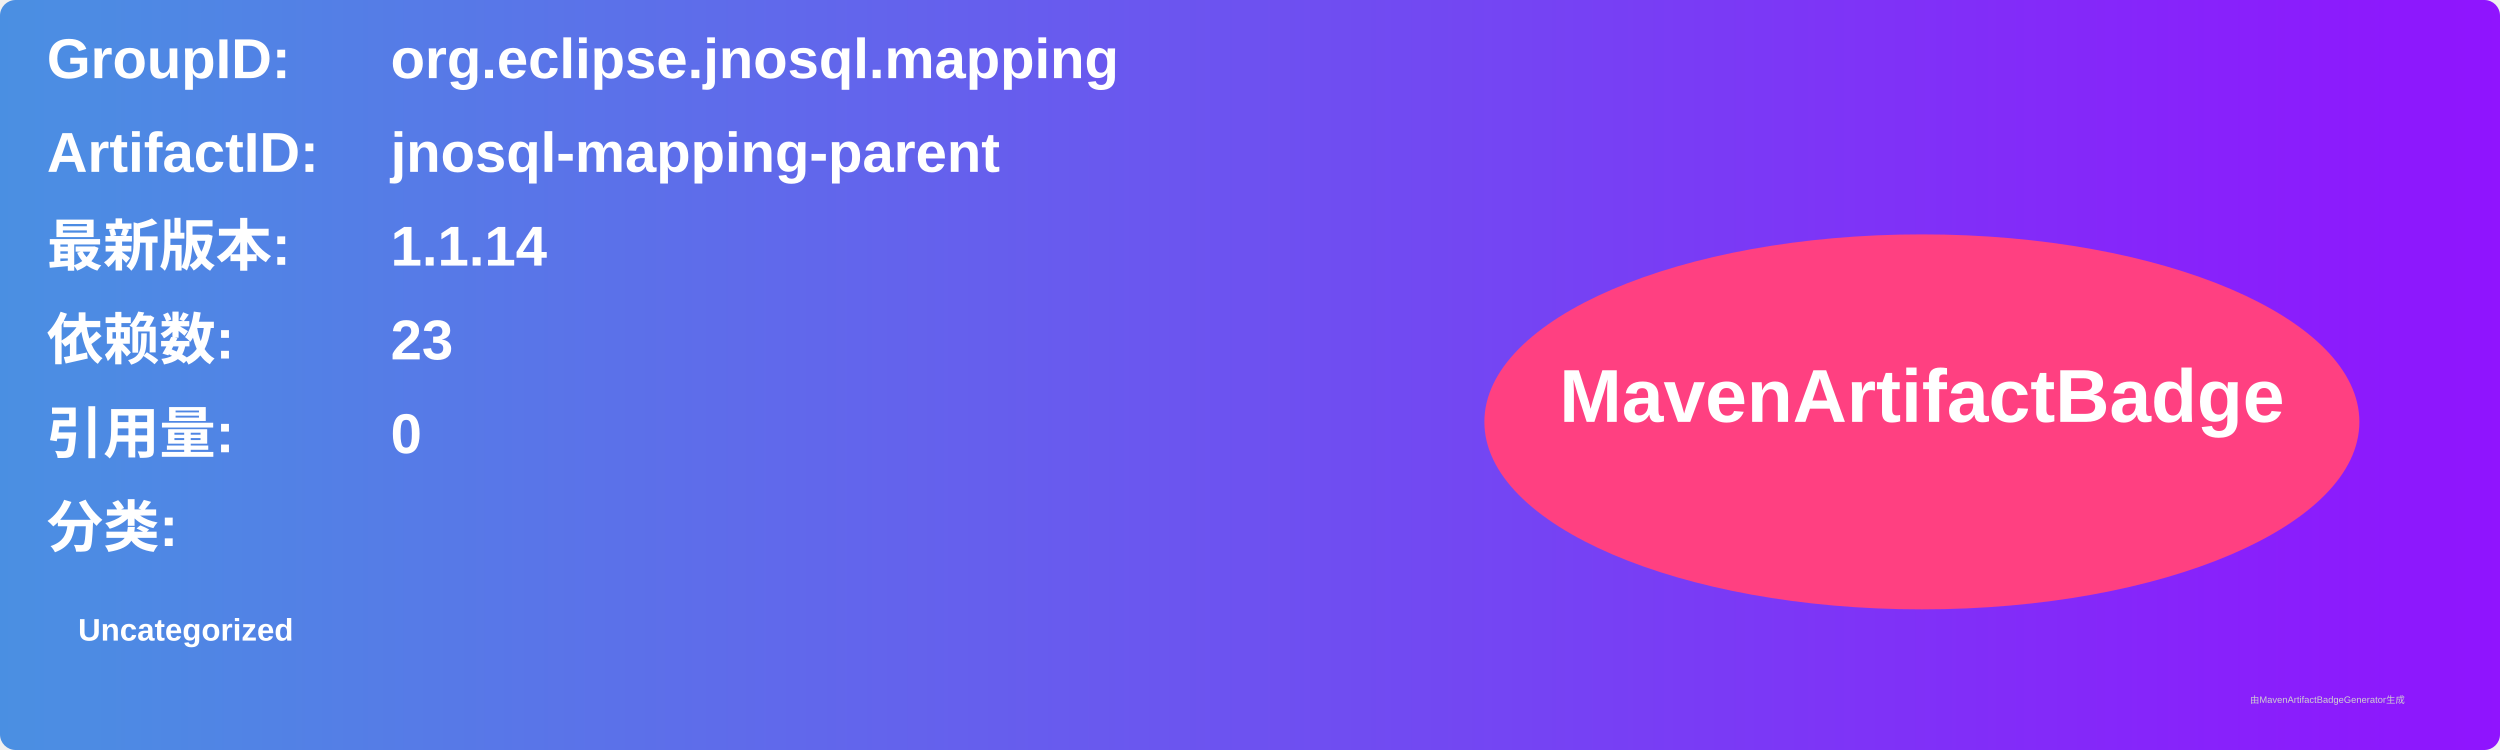
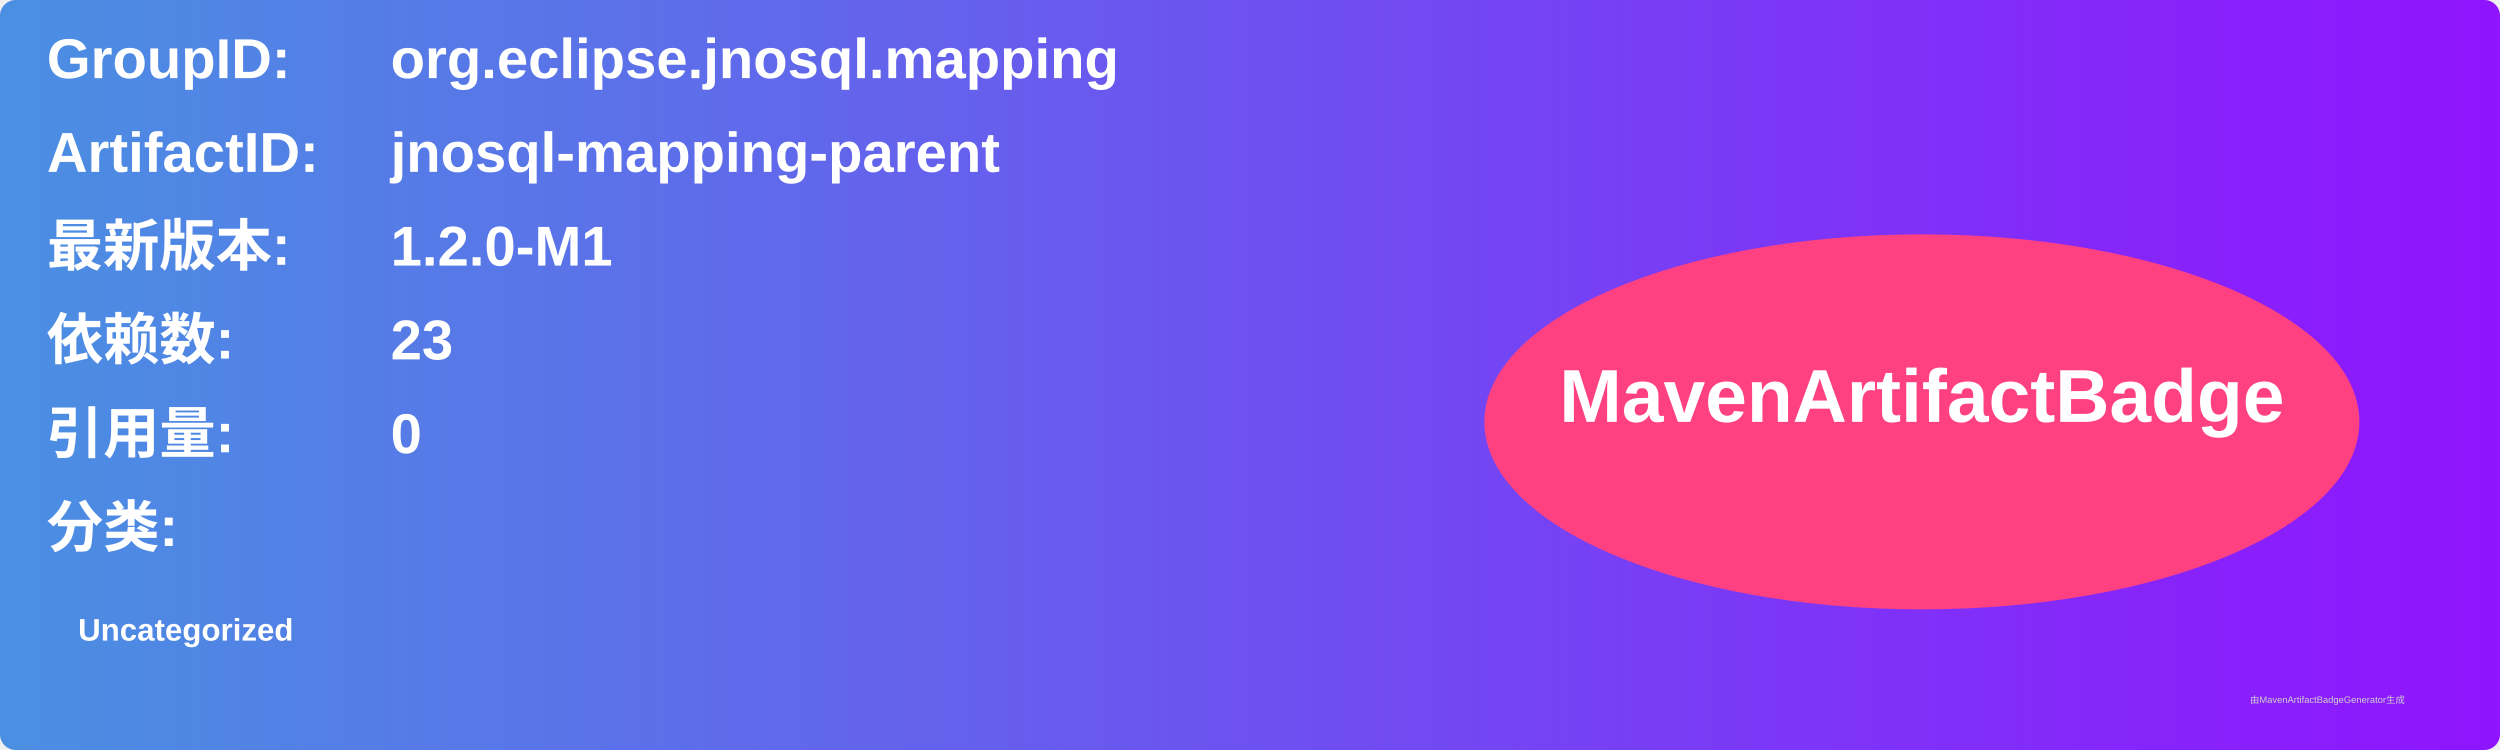
<svg xmlns="http://www.w3.org/2000/svg" width="800" height="240" viewBox="0 0 800 240">
  <linearGradient id="grad" x1="0%" y1="0%" x2="100%" y2="0%">
    <stop offset="0%" stop-color="#4a90e2" />
    <stop offset="100%" stop-color="#9013fe" />
  </linearGradient>
  <rect width="100%" height="100%" rx="5" ry="5" fill="url(#grad)" />
  <g transform="translate(15, 15)">
    <text x="0" y="10" font-family="Arial" font-size="18" fill="white" font-weight="bold" width="260">GroupID:</text>
    <text x="110" y="10" font-family="Arial" font-size="18" fill="white" font-weight="bold" width="460">org.eclipse.jnosql.mapping</text>
    <text x="0" y="40" font-family="Arial" font-size="18" fill="white" font-weight="bold" width="260">ArtifactID:</text>
    <text x="110" y="40" font-family="Arial" font-size="18" fill="white" font-weight="bold" width="460">jnosql-mapping-parent</text>
    <text x="0" y="70" font-family="Arial" font-size="18" fill="white" font-weight="bold">最新版本:</text>
    <text x="110" y="70" font-family="Arial" font-size="18" fill="white" font-weight="bold">
-       <tspan font-weight="bold">1.1.14</tspan>
+       <tspan font-weight="bold">1.2.0-M1</tspan>
    </text>
    <text x="0" y="100" font-family="Arial" font-size="18" fill="white" font-weight="bold">依赖数: </text>
    <text x="110" y="100" font-family="Arial" font-size="18" fill="white">
      <tspan font-weight="bold">23</tspan>
    </text>
    <text x="0" y="130" font-family="Arial" font-size="18" fill="white" font-weight="bold">引用量: </text>
    <text x="110" y="130" font-family="Arial" font-size="18" fill="white">
      <tspan font-weight="bold">0</tspan>
    </text>
    <text x="0" y="160" font-family="Arial" font-size="18" fill="white" font-weight="bold">分类:</text>
    <text x="10" y="190" font-family="Arial" font-size="10" fill="white">
      <tspan font-weight="bold">Uncategorized</tspan>
    </text>
    <ellipse cx="600" cy="120" rx="140" ry="60" fill="#ff4081" />
    <text x="600" y="120" text-anchor="middle" font-family="Arial" font-size="24" fill="white" font-weight="bold">MavenArtifactBadge</text>
  </g>
  <text x="720" y="225" font-family="Arial" font-size="3" fill="#d0d0d0">由MavenArtifactBadgeGenerator生成</text>
</svg>
